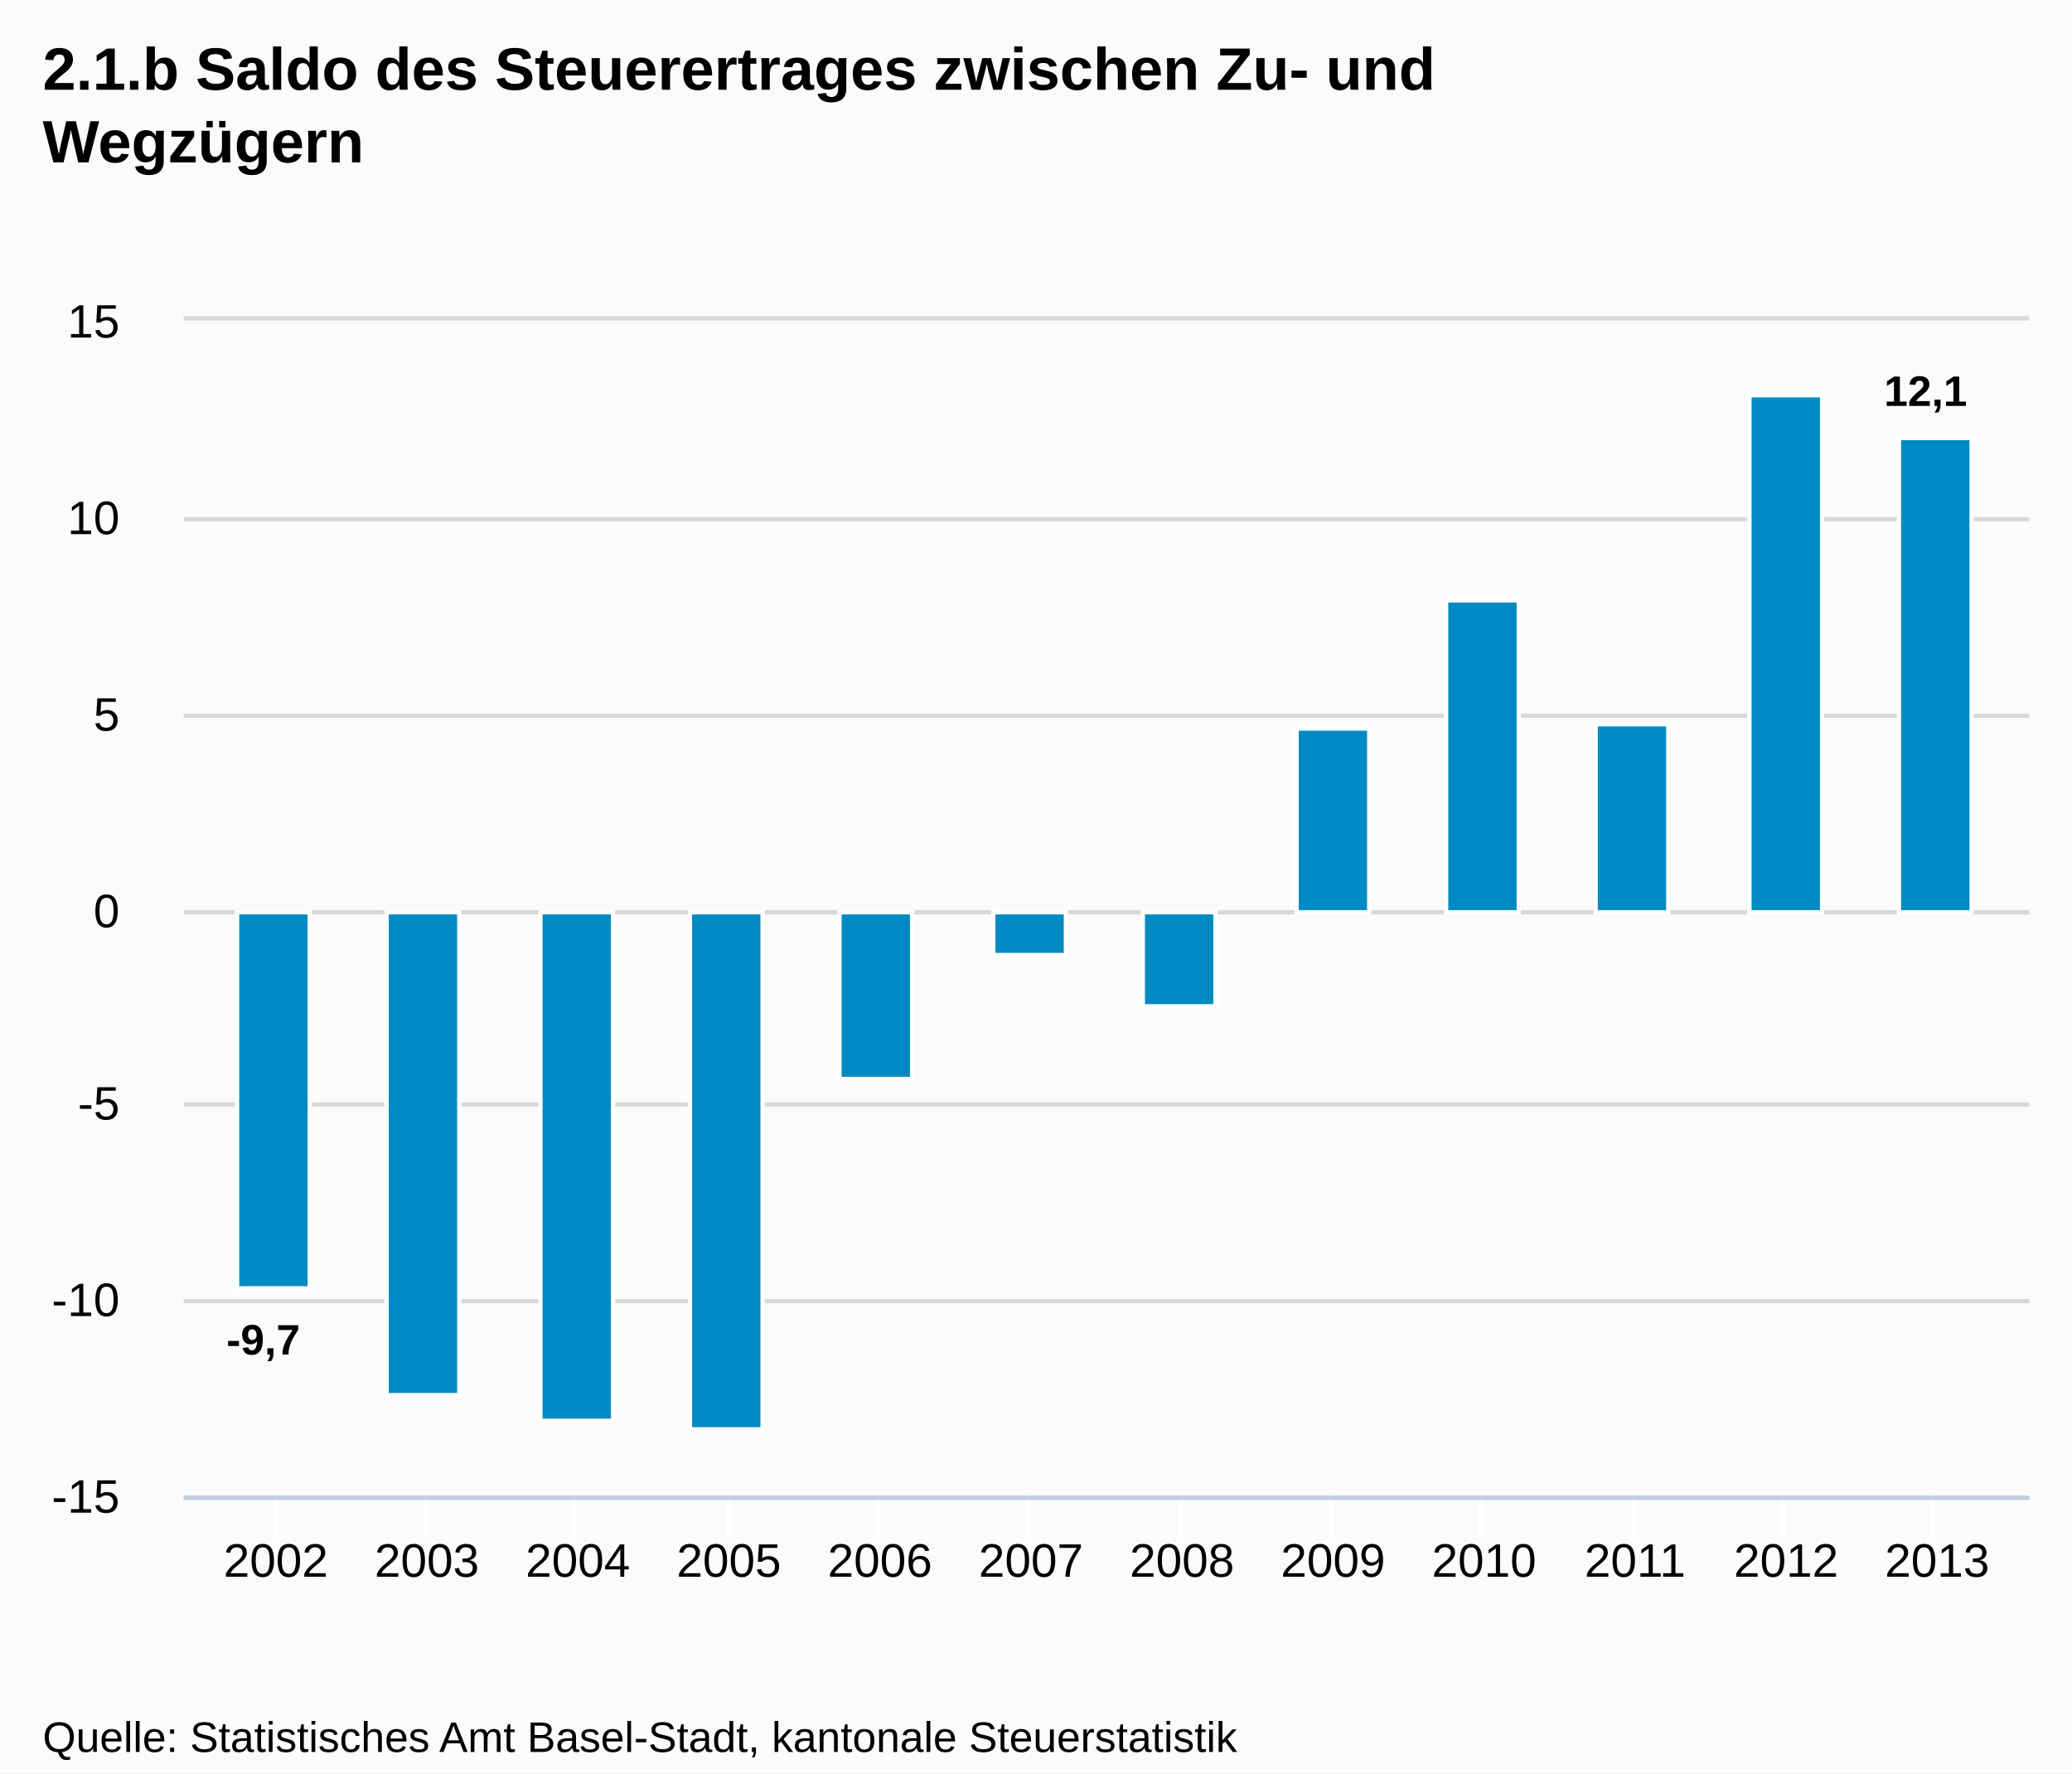
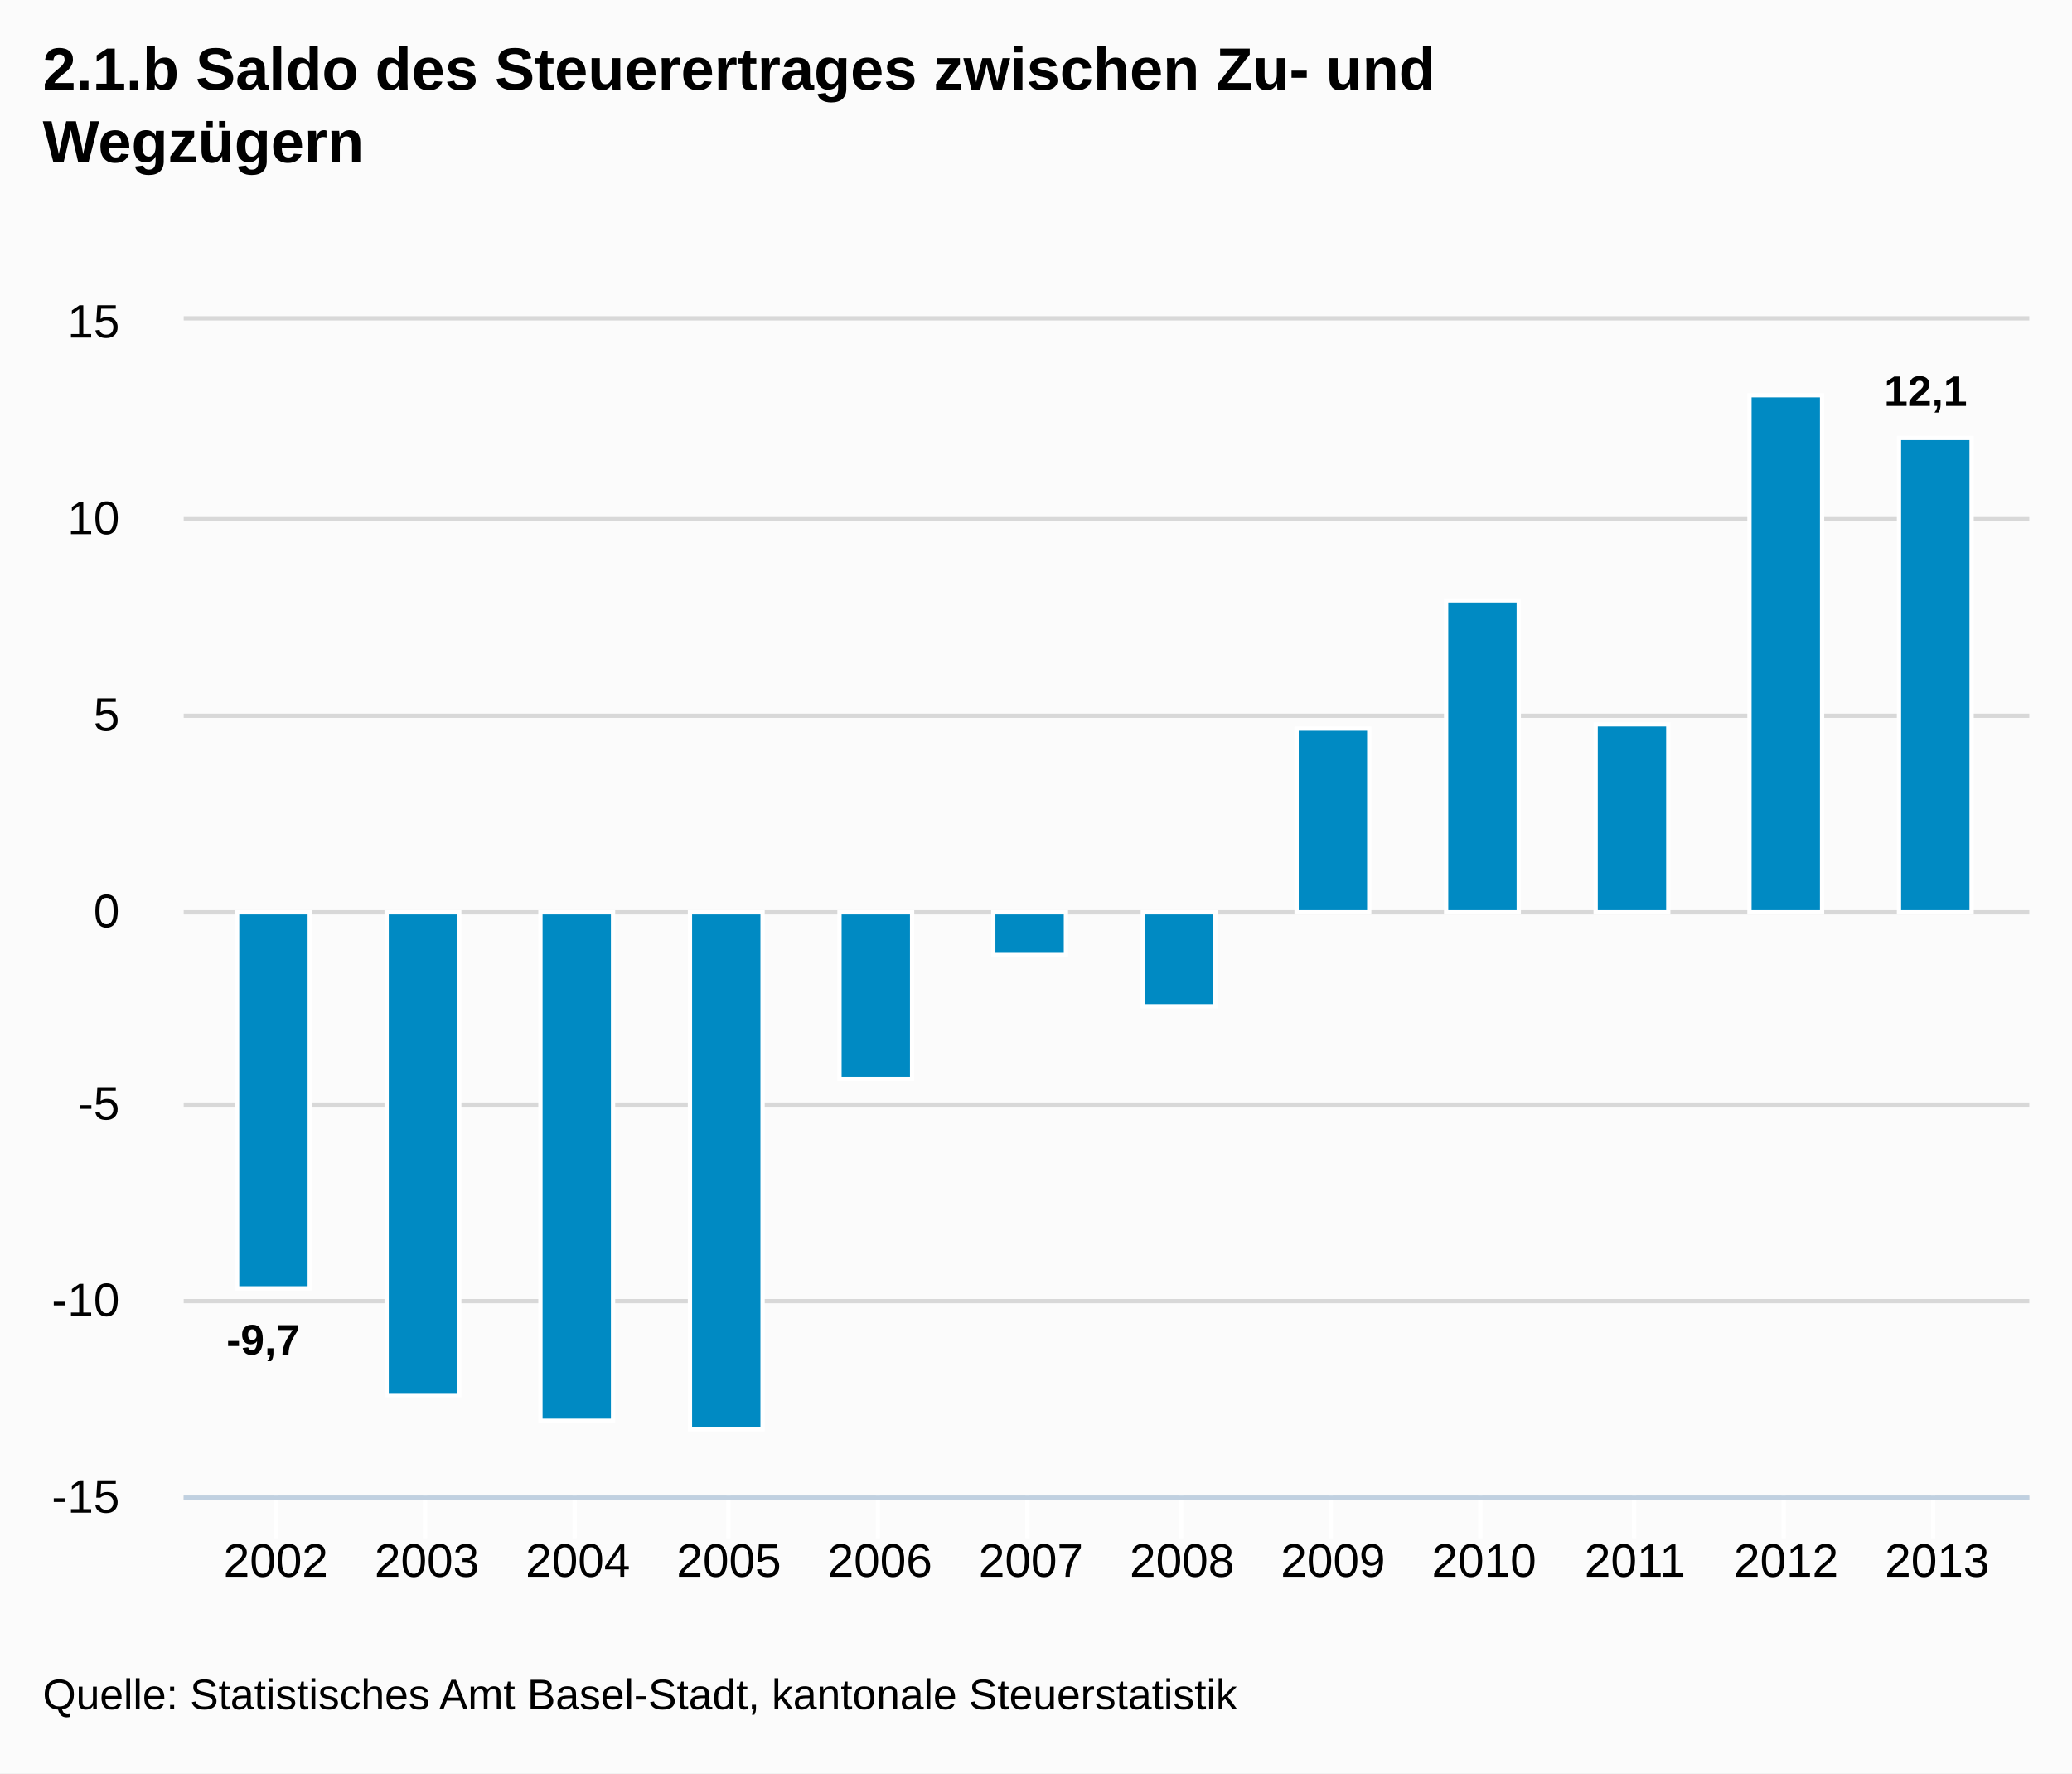
<svg xmlns="http://www.w3.org/2000/svg" version="1.1" style="font-family:Arial;font-size:12px;" viewBox="0 0 485 415">
  <defs>
    <clipPath id="highcharts-1">
      <rect x="0" y="0" width="432" height="275" />
    </clipPath>
  </defs>
  <rect x="0" y="0" width="485" height="415" fill="#fbfbfb" class=" highcharts-background" />
  <g class="highcharts-grid" />
  <g class="highcharts-grid">
    <path fill="none" d="M 43 350.5 L 475 350.5" stroke="#D8D8D8" stroke-width="1" opacity="1" />
    <path fill="none" d="M 43 304.5 L 475 304.5" stroke="#D8D8D8" stroke-width="1" opacity="1" />
    <path fill="none" d="M 43 258.5 L 475 258.5" stroke="#D8D8D8" stroke-width="1" opacity="1" />
    <path fill="none" d="M 43 213.5 L 475 213.5" stroke="#D8D8D8" stroke-width="1" opacity="1" />
    <path fill="none" d="M 43 167.5 L 475 167.5" stroke="#D8D8D8" stroke-width="1" opacity="1" />
    <path fill="none" d="M 43 121.5 L 475 121.5" stroke="#D8D8D8" stroke-width="1" opacity="1" />
    <path fill="none" d="M 43 74.5 L 475 74.5" stroke="#D8D8D8" stroke-width="1" opacity="1" />
  </g>
  <g class="highcharts-axis">
    <path fill="none" d="M 64.5 350 L 64.5 360" stroke="#FFFFFF" stroke-width="1" opacity="1" />
    <path fill="none" d="M 99.5 350 L 99.5 360" stroke="#FFFFFF" stroke-width="1" opacity="1" />
    <path fill="none" d="M 134.5 350 L 134.5 360" stroke="#FFFFFF" stroke-width="1" opacity="1" />
    <path fill="none" d="M 170.5 350 L 170.5 360" stroke="#FFFFFF" stroke-width="1" opacity="1" />
    <path fill="none" d="M 205.5 350 L 205.5 360" stroke="#FFFFFF" stroke-width="1" opacity="1" />
    <path fill="none" d="M 240.5 350 L 240.5 360" stroke="#FFFFFF" stroke-width="1" opacity="1" />
    <path fill="none" d="M 276.5 350 L 276.5 360" stroke="#FFFFFF" stroke-width="1" opacity="1" />
    <path fill="none" d="M 311.5 350 L 311.5 360" stroke="#FFFFFF" stroke-width="1" opacity="1" />
    <path fill="none" d="M 346.5 350 L 346.5 360" stroke="#FFFFFF" stroke-width="1" opacity="1" />
    <path fill="none" d="M 382.5 350 L 382.5 360" stroke="#FFFFFF" stroke-width="1" opacity="1" />
    <path fill="none" d="M 417.5 350 L 417.5 360" stroke="#FFFFFF" stroke-width="1" opacity="1" />
    <path fill="none" d="M 452.5 350 L 452.5 360" stroke="#FFFFFF" stroke-width="1" opacity="1" />
    <path fill="none" d="M 43 350.5 L 475 350.5" stroke="#C0D0E0" stroke-width="1" />
  </g>
  <g class="highcharts-axis" />
  <g class="highcharts-series-group">
    <g class="highcharts-series highcharts-series-0 highcharts-tracker" transform="translate(43,75) scale(1 1)" style="" clip-path="url(#highcharts-1)">
      <rect x="12.5" y="138.5" width="17" height="88" stroke="#FFFFFF" stroke-width="1" fill="#008AC3" rx="0" ry="0" />
      <rect x="47.5" y="138.5" width="17" height="113" stroke="#FFFFFF" stroke-width="1" fill="#008AC3" rx="0" ry="0" />
      <rect x="83.5" y="138.5" width="17" height="119" stroke="#FFFFFF" stroke-width="1" fill="#008AC3" rx="0" ry="0" />
      <rect x="118.5" y="138.5" width="17" height="121" stroke="#FFFFFF" stroke-width="1" fill="#008AC3" rx="0" ry="0" />
      <rect x="153.5" y="138.5" width="17" height="39" stroke="#FFFFFF" stroke-width="1" fill="#008AC3" rx="0" ry="0" />
      <rect x="189.5" y="138.5" width="17" height="10" stroke="#FFFFFF" stroke-width="1" fill="#008AC3" rx="0" ry="0" />
      <rect x="224.5" y="138.5" width="17" height="22" stroke="#FFFFFF" stroke-width="1" fill="#008AC3" rx="0" ry="0" />
      <rect x="260.5" y="95.5" width="17" height="43" stroke="#FFFFFF" stroke-width="1" fill="#008AC3" rx="0" ry="0" />
      <rect x="295.5" y="65.5" width="17" height="73" stroke="#FFFFFF" stroke-width="1" fill="#008AC3" rx="0" ry="0" />
      <rect x="330.5" y="94.5" width="17" height="44" stroke="#FFFFFF" stroke-width="1" fill="#008AC3" rx="0" ry="0" />
      <rect x="366.5" y="17.5" width="17" height="121" stroke="#FFFFFF" stroke-width="1" fill="#008AC3" rx="0" ry="0" />
      <rect x="401.5" y="27.5" width="17" height="111" stroke="#FFFFFF" stroke-width="1" fill="#008AC3" rx="0" ry="0" />
    </g>
    <g class="highcharts-markers highcharts-series-0" transform="translate(43,75) scale(1 1)" clip-path="none" />
  </g>
  <text x="10" text-anchor="start" class="highcharts-title" style="color:#000000;font-size:14px;font-weight:bold;fill:#000000;width:421px;" y="21">
    <tspan>2.1.b Saldo des Steuerertrages zwischen Zu- und</tspan>
    <tspan dy="17" x="10">Wegzügern</tspan>
  </text>
  <g class="highcharts-data-labels highcharts-series-0 highcharts-tracker" transform="translate(43,75) scale(1 1)" opacity="1" style="">
    <g style="" transform="translate(5,227)">
      <text x="5" style="font-size:10px;font-weight:bold;color:#000000;text-shadow:0 0 6px #FFFFFF, 0 0 3px #FFFFFF;fill:#000000;text-rendering:geometricPrecision;" y="15">
        <tspan>-9,7</tspan>
      </text>
    </g>
    <g style="" transform="translate(51,252)">
      <text x="5" style="font-size:10px;font-weight:bold;color:#000000;text-shadow:0 0 6px #FFFFFF, 0 0 3px #FFFFFF;fill:#000000;text-rendering:geometricPrecision;" y="15" />
    </g>
    <g style="" transform="translate(87,258)">
      <text x="5" style="font-size:10px;font-weight:bold;color:#000000;text-shadow:0 0 6px #FFFFFF, 0 0 3px #FFFFFF;fill:#000000;text-rendering:geometricPrecision;" y="15" />
    </g>
    <g style="" transform="translate(122,260)">
      <text x="5" style="font-size:10px;font-weight:bold;color:#000000;text-shadow:0 0 6px #FFFFFF, 0 0 3px #FFFFFF;fill:#000000;text-rendering:geometricPrecision;" y="15" />
    </g>
    <g style="" transform="translate(157,178)">
      <text x="5" style="font-size:10px;font-weight:bold;color:#000000;text-shadow:0 0 6px #FFFFFF, 0 0 3px #FFFFFF;fill:#000000;text-rendering:geometricPrecision;" y="15" />
    </g>
    <g style="" transform="translate(193,149)">
      <text x="5" style="font-size:10px;font-weight:bold;color:#000000;text-shadow:0 0 6px #FFFFFF, 0 0 3px #FFFFFF;fill:#000000;text-rendering:geometricPrecision;" y="15" />
    </g>
    <g style="" transform="translate(228,161)">
      <text x="5" style="font-size:10px;font-weight:bold;color:#000000;text-shadow:0 0 6px #FFFFFF, 0 0 3px #FFFFFF;fill:#000000;text-rendering:geometricPrecision;" y="15" />
    </g>
    <g style="" transform="translate(264,86)">
      <text x="5" style="font-size:10px;font-weight:bold;color:#000000;text-shadow:0 0 6px #FFFFFF, 0 0 3px #FFFFFF;fill:#000000;text-rendering:geometricPrecision;" y="15" />
    </g>
    <g style="" transform="translate(299,56)">
      <text x="5" style="font-size:10px;font-weight:bold;color:#000000;text-shadow:0 0 6px #FFFFFF, 0 0 3px #FFFFFF;fill:#000000;text-rendering:geometricPrecision;" y="15" />
    </g>
    <g style="" transform="translate(334,85)">
      <text x="5" style="font-size:10px;font-weight:bold;color:#000000;text-shadow:0 0 6px #FFFFFF, 0 0 3px #FFFFFF;fill:#000000;text-rendering:geometricPrecision;" y="15" />
    </g>
    <g style="" transform="translate(370,8)">
      <text x="5" style="font-size:10px;font-weight:bold;color:#000000;text-shadow:0 0 6px #FFFFFF, 0 0 3px #FFFFFF;fill:#000000;text-rendering:geometricPrecision;" y="15" />
    </g>
    <g style="" transform="translate(393,5)">
      <text x="5" style="font-size:10px;font-weight:bold;color:#000000;text-shadow:0 0 6px #FFFFFF, 0 0 3px #FFFFFF;fill:#000000;text-rendering:geometricPrecision;" y="15">
        <tspan>12,1</tspan>
      </text>
    </g>
  </g>
  <g class="highcharts-axis-labels highcharts-xaxis-labels">
    <text x="64.565" style="color:#000000;cursor:default;font-size:11px;fill:#000000;" text-anchor="middle" transform="translate(0,0)" y="369" opacity="1">2002</text>
    <text x="99.917" style="color:#000000;cursor:default;font-size:11px;fill:#000000;" text-anchor="middle" transform="translate(0,0)" y="369" opacity="1">2003</text>
    <text x="135.268" style="color:#000000;cursor:default;font-size:11px;fill:#000000;" text-anchor="middle" transform="translate(0,0)" y="369" opacity="1">2004</text>
    <text x="170.62" style="color:#000000;cursor:default;font-size:11px;fill:#000000;" text-anchor="middle" transform="translate(0,0)" y="369" opacity="1">2005</text>
    <text x="205.972" style="color:#000000;cursor:default;font-size:11px;fill:#000000;" text-anchor="middle" transform="translate(0,0)" y="369" opacity="1">2006</text>
    <text x="241.324" style="color:#000000;cursor:default;font-size:11px;fill:#000000;" text-anchor="middle" transform="translate(0,0)" y="369" opacity="1">2007</text>
    <text x="276.676" style="color:#000000;cursor:default;font-size:11px;fill:#000000;" text-anchor="middle" transform="translate(0,0)" y="369" opacity="1">2008</text>
    <text x="312.028" style="color:#000000;cursor:default;font-size:11px;fill:#000000;" text-anchor="middle" transform="translate(0,0)" y="369" opacity="1">2009</text>
    <text x="347.38" style="color:#000000;cursor:default;font-size:11px;fill:#000000;" text-anchor="middle" transform="translate(0,0)" y="369" opacity="1">2010</text>
    <text x="382.732" style="color:#000000;cursor:default;font-size:11px;fill:#000000;" text-anchor="middle" transform="translate(0,0)" y="369" opacity="1">2011</text>
    <text x="418.083" style="color:#000000;cursor:default;font-size:11px;fill:#000000;" text-anchor="middle" transform="translate(0,0)" y="369" opacity="1">2012</text>
    <text x="453.435" style="color:#000000;cursor:default;font-size:11px;fill:#000000;" text-anchor="middle" transform="translate(0,0)" y="369" opacity="1">2013</text>
  </g>
  <g class="highcharts-axis-labels highcharts-yaxis-labels">
    <text x="28" style="color:#000000;cursor:default;font-size:11px;fill:#000000;width:150px;text-overflow:clip;" text-anchor="end" transform="translate(0,0)" y="354" opacity="1">
      <tspan>-15</tspan>
    </text>
    <text x="28" style="color:#000000;cursor:default;font-size:11px;fill:#000000;width:150px;text-overflow:clip;" text-anchor="end" transform="translate(0,0)" y="308" opacity="1">
      <tspan>-10</tspan>
    </text>
    <text x="28" style="color:#000000;cursor:default;font-size:11px;fill:#000000;width:150px;text-overflow:clip;" text-anchor="end" transform="translate(0,0)" y="262" opacity="1">
      <tspan>-5</tspan>
    </text>
    <text x="28" style="color:#000000;cursor:default;font-size:11px;fill:#000000;width:150px;text-overflow:clip;" text-anchor="end" transform="translate(0,0)" y="217" opacity="1">
      <tspan>0</tspan>
    </text>
    <text x="28" style="color:#000000;cursor:default;font-size:11px;fill:#000000;width:150px;text-overflow:clip;" text-anchor="end" transform="translate(0,0)" y="171" opacity="1">
      <tspan>5</tspan>
    </text>
    <text x="28" style="color:#000000;cursor:default;font-size:11px;fill:#000000;width:150px;text-overflow:clip;" text-anchor="end" transform="translate(0,0)" y="125" opacity="1">
      <tspan>10</tspan>
    </text>
    <text x="28" style="color:#000000;cursor:default;font-size:11px;fill:#000000;width:150px;text-overflow:clip;" text-anchor="end" transform="translate(0,0)" y="79" opacity="1">
      <tspan>15</tspan>
    </text>
  </g>
  <g class="highcharts-tooltip" style="cursor:default;padding:0;pointer-events:none;white-space:nowrap;" transform="translate(0,-9000000000)">
    <path fill="none" d="M 3.5 0.5 L 13.5 0.5 C 16.5 0.5 16.5 0.5 16.5 3.5 L 16.5 13.5 C 16.5 16.5 16.5 16.5 13.5 16.5 L 3.5 16.5 C 0.5 16.5 0.5 16.5 0.5 13.5 L 0.5 3.5 C 0.5 0.5 0.5 0.5 3.5 0.5" isShadow="true" stroke="black" stroke-width="5" transform="translate(1, 1)" opacity="0.05" />
    <path fill="none" d="M 3.5 0.5 L 13.5 0.5 C 16.5 0.5 16.5 0.5 16.5 3.5 L 16.5 13.5 C 16.5 16.5 16.5 16.5 13.5 16.5 L 3.5 16.5 C 0.5 16.5 0.5 16.5 0.5 13.5 L 0.5 3.5 C 0.5 0.5 0.5 0.5 3.5 0.5" isShadow="true" stroke="black" stroke-width="3" transform="translate(1, 1)" opacity="0.1" />
    <path fill="none" d="M 3.5 0.5 L 13.5 0.5 C 16.5 0.5 16.5 0.5 16.5 3.5 L 16.5 13.5 C 16.5 16.5 16.5 16.5 13.5 16.5 L 3.5 16.5 C 0.5 16.5 0.5 16.5 0.5 13.5 L 0.5 3.5 C 0.5 0.5 0.5 0.5 3.5 0.5" isShadow="true" stroke="black" stroke-width="1" transform="translate(1, 1)" opacity="0.15" />
    <path fill="rgba(249, 249, 249, .85)" d="M 3.5 0.5 L 13.5 0.5 C 16.5 0.5 16.5 0.5 16.5 3.5 L 16.5 13.5 C 16.5 16.5 16.5 16.5 13.5 16.5 L 3.5 16.5 C 0.5 16.5 0.5 16.5 0.5 13.5 L 0.5 3.5 C 0.5 0.5 0.5 0.5 3.5 0.5" />
    <text x="8" style="font-size:12px;color:#333333;fill:#333333;" y="20" />
  </g>
-   <text x="10" text-anchor="start" style="cursor:default;color:#000000;font-size:10px;fill:#000000;" y="410">
+   <text x="10" text-anchor="start" style="cursor:default;color:#000000;font-size:10px;fill:#000000;" y="400">
    <tspan>Quelle: Statistisches Amt Basel-Stadt, kantonale Steuerstatistik</tspan>
  </text>
</svg>
